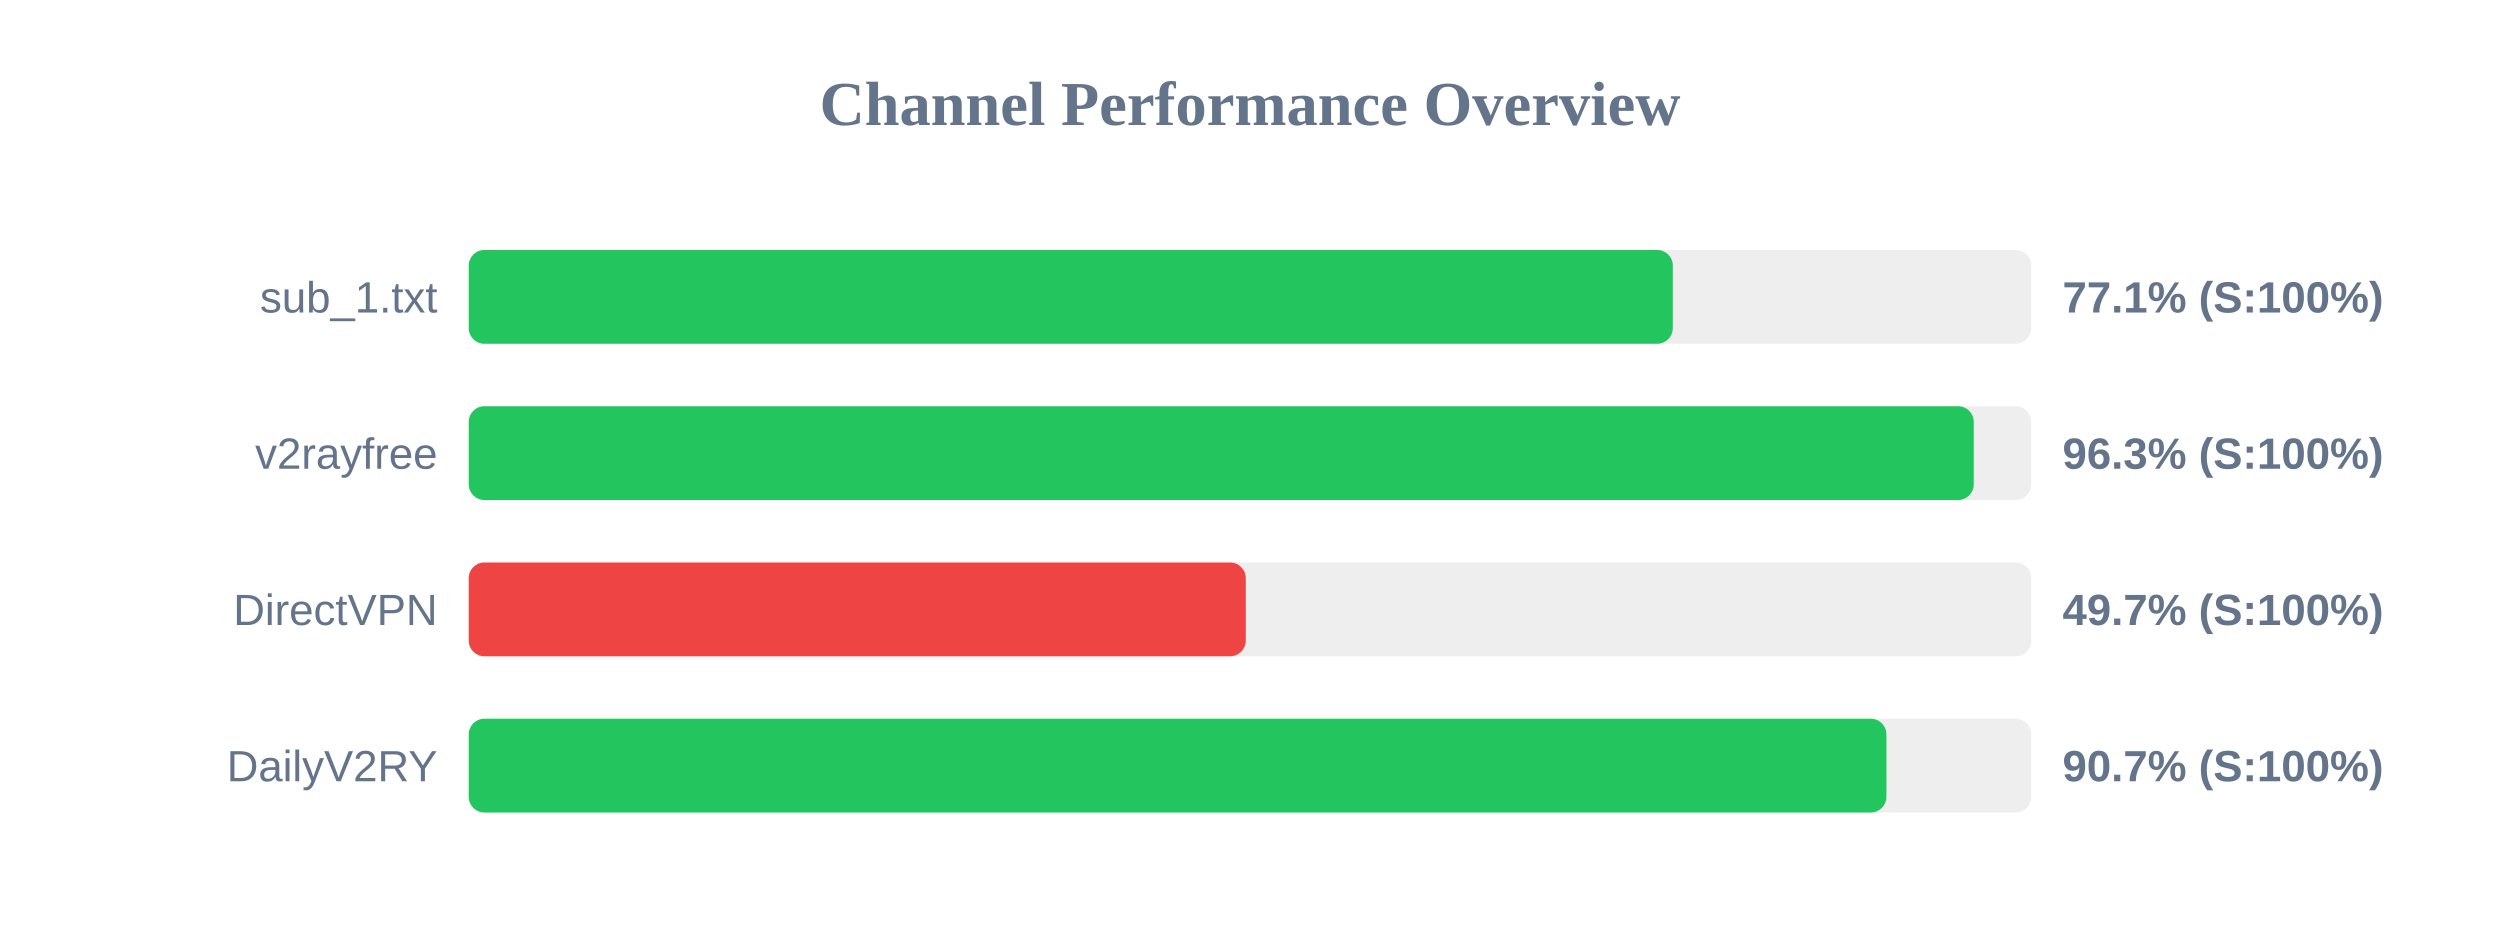
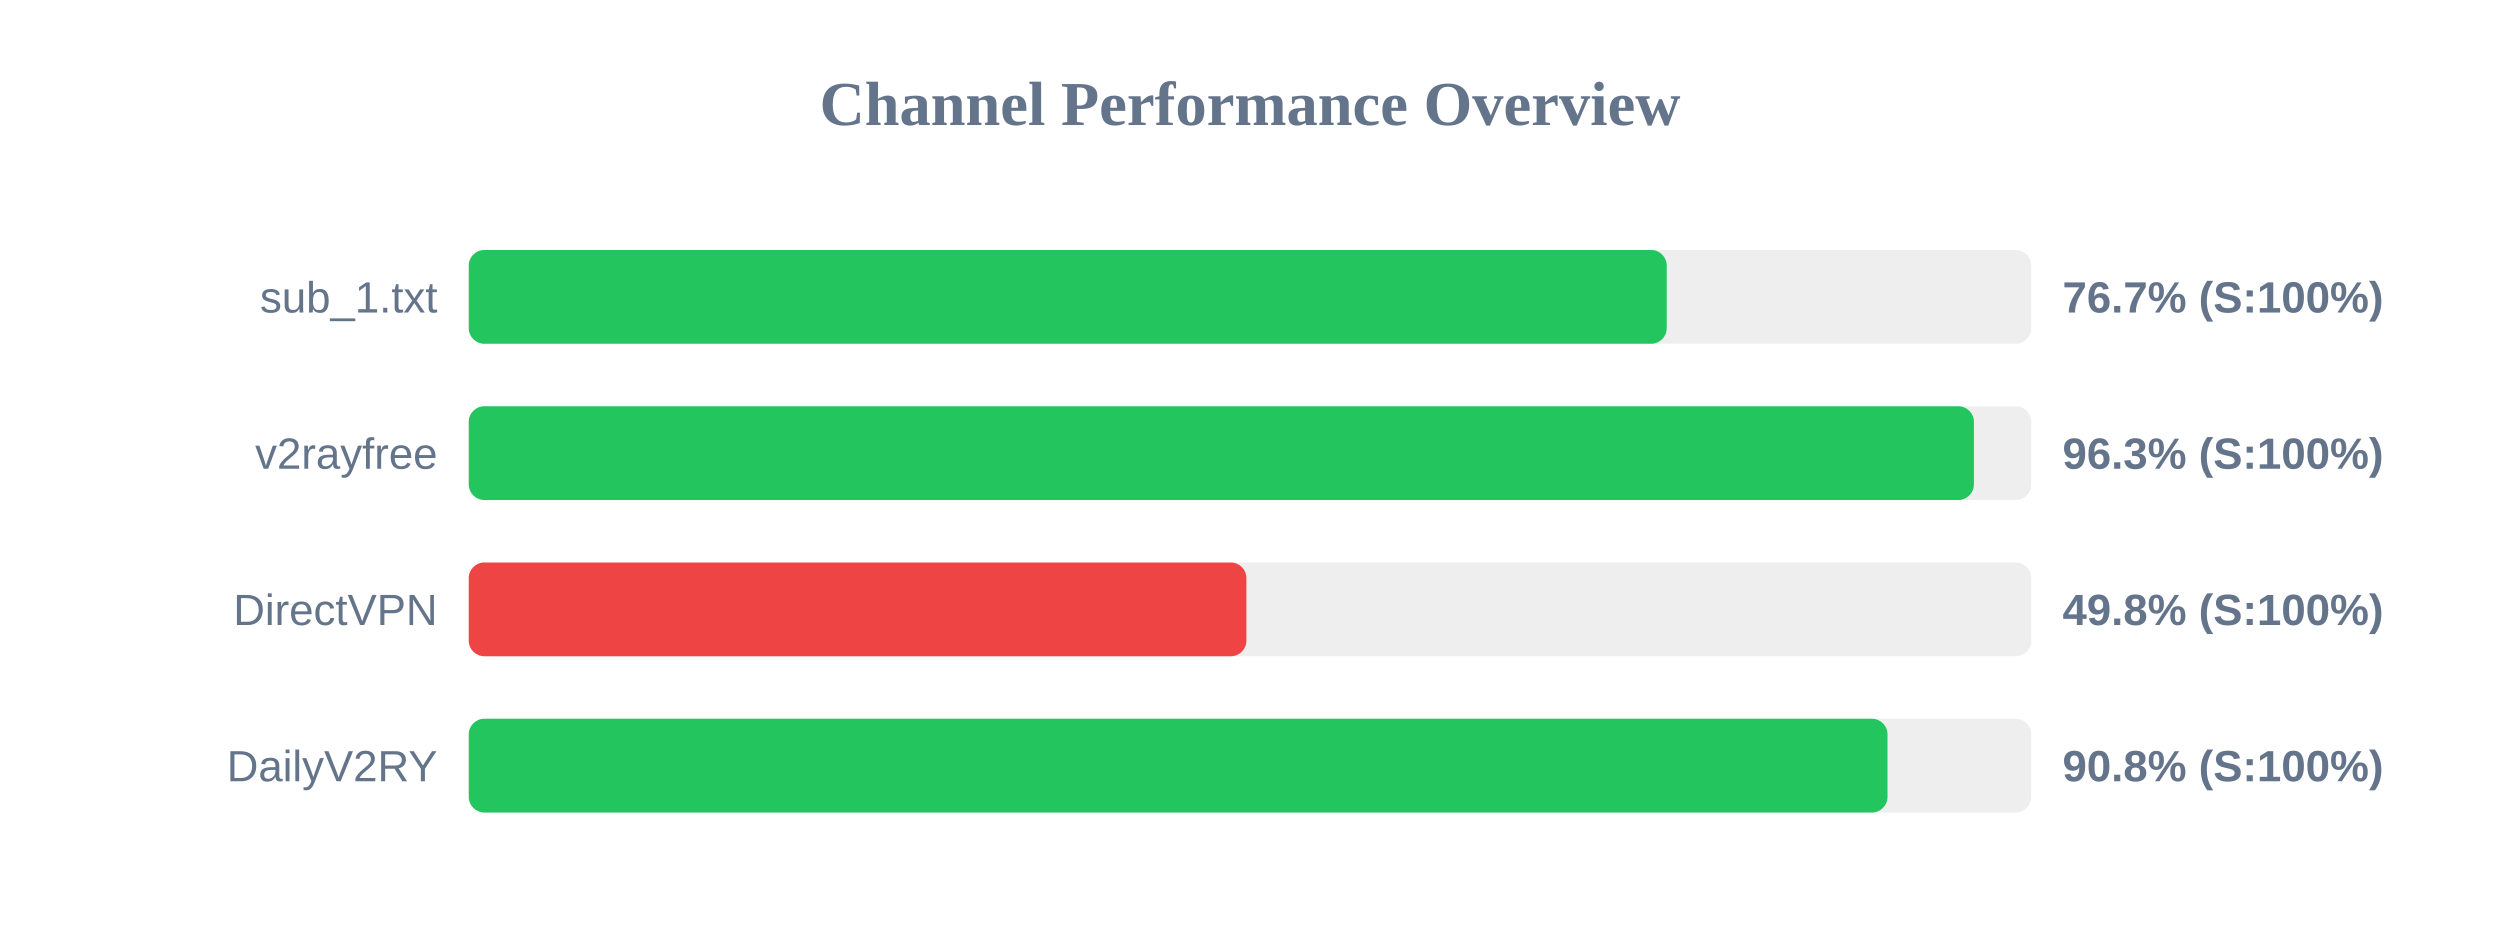
<svg xmlns="http://www.w3.org/2000/svg" width="800" height="300" version="1.1">
  <style>
        .row { font: 14px Arial; fill: #64748b; }
        .score { font: bold 14px Arial; fill: #64748b; }
    </style>
  <text x="400" y="40" text-anchor="middle" font-size="20px" font-weight="bold" fill="#64748b">Channel Performance Overview</text>
  <rect x="150" y="80" width="500" height="30" fill="#eee" rx="5" />
-   <rect x="150" y="80" width="385.3" height="30" fill="#22c55e" rx="5" />
+   <rect x="150" y="80" width="383.35" height="30" fill="#22c55e" rx="5" />
  <text x="140" y="100" text-anchor="end" class="row">sub_1.txt</text>
-   <text x="660" y="100" text-anchor="start" class="score">77.1% (S:100%)</text>
+   <text x="660" y="100" text-anchor="start" class="score">76.7% (S:100%)</text>
  <rect x="150" y="130" width="500" height="30" fill="#eee" rx="5" />
-   <rect x="150" y="130" width="481.6" height="30" fill="#22c55e" rx="5" />
+   <rect x="150" y="130" width="481.65" height="30" fill="#22c55e" rx="5" />
  <text x="140" y="150" text-anchor="end" class="row">v2rayfree</text>
  <text x="660" y="150" text-anchor="start" class="score">96.3% (S:100%)</text>
  <rect x="150" y="180" width="500" height="30" fill="#eee" rx="5" />
-   <rect x="150" y="180" width="248.65" height="30" fill="#ef4444" rx="5" />
+   <rect x="150" y="180" width="248.85" height="30" fill="#ef4444" rx="5" />
  <text x="140" y="200" text-anchor="end" class="row">DirectVPN</text>
-   <text x="660" y="200" text-anchor="start" class="score">49.7% (S:100%)</text>
+   <text x="660" y="200" text-anchor="start" class="score">49.8% (S:100%)</text>
  <rect x="150" y="230" width="500" height="30" fill="#eee" rx="5" />
-   <rect x="150" y="230" width="453.65" height="30" fill="#22c55e" rx="5" />
+   <rect x="150" y="230" width="454.0" height="30" fill="#22c55e" rx="5" />
  <text x="140" y="250" text-anchor="end" class="row">DailyV2RY</text>
-   <text x="660" y="250" text-anchor="start" class="score">90.7% (S:100%)</text>
+   <text x="660" y="250" text-anchor="start" class="score">90.8% (S:100%)</text>
</svg>
